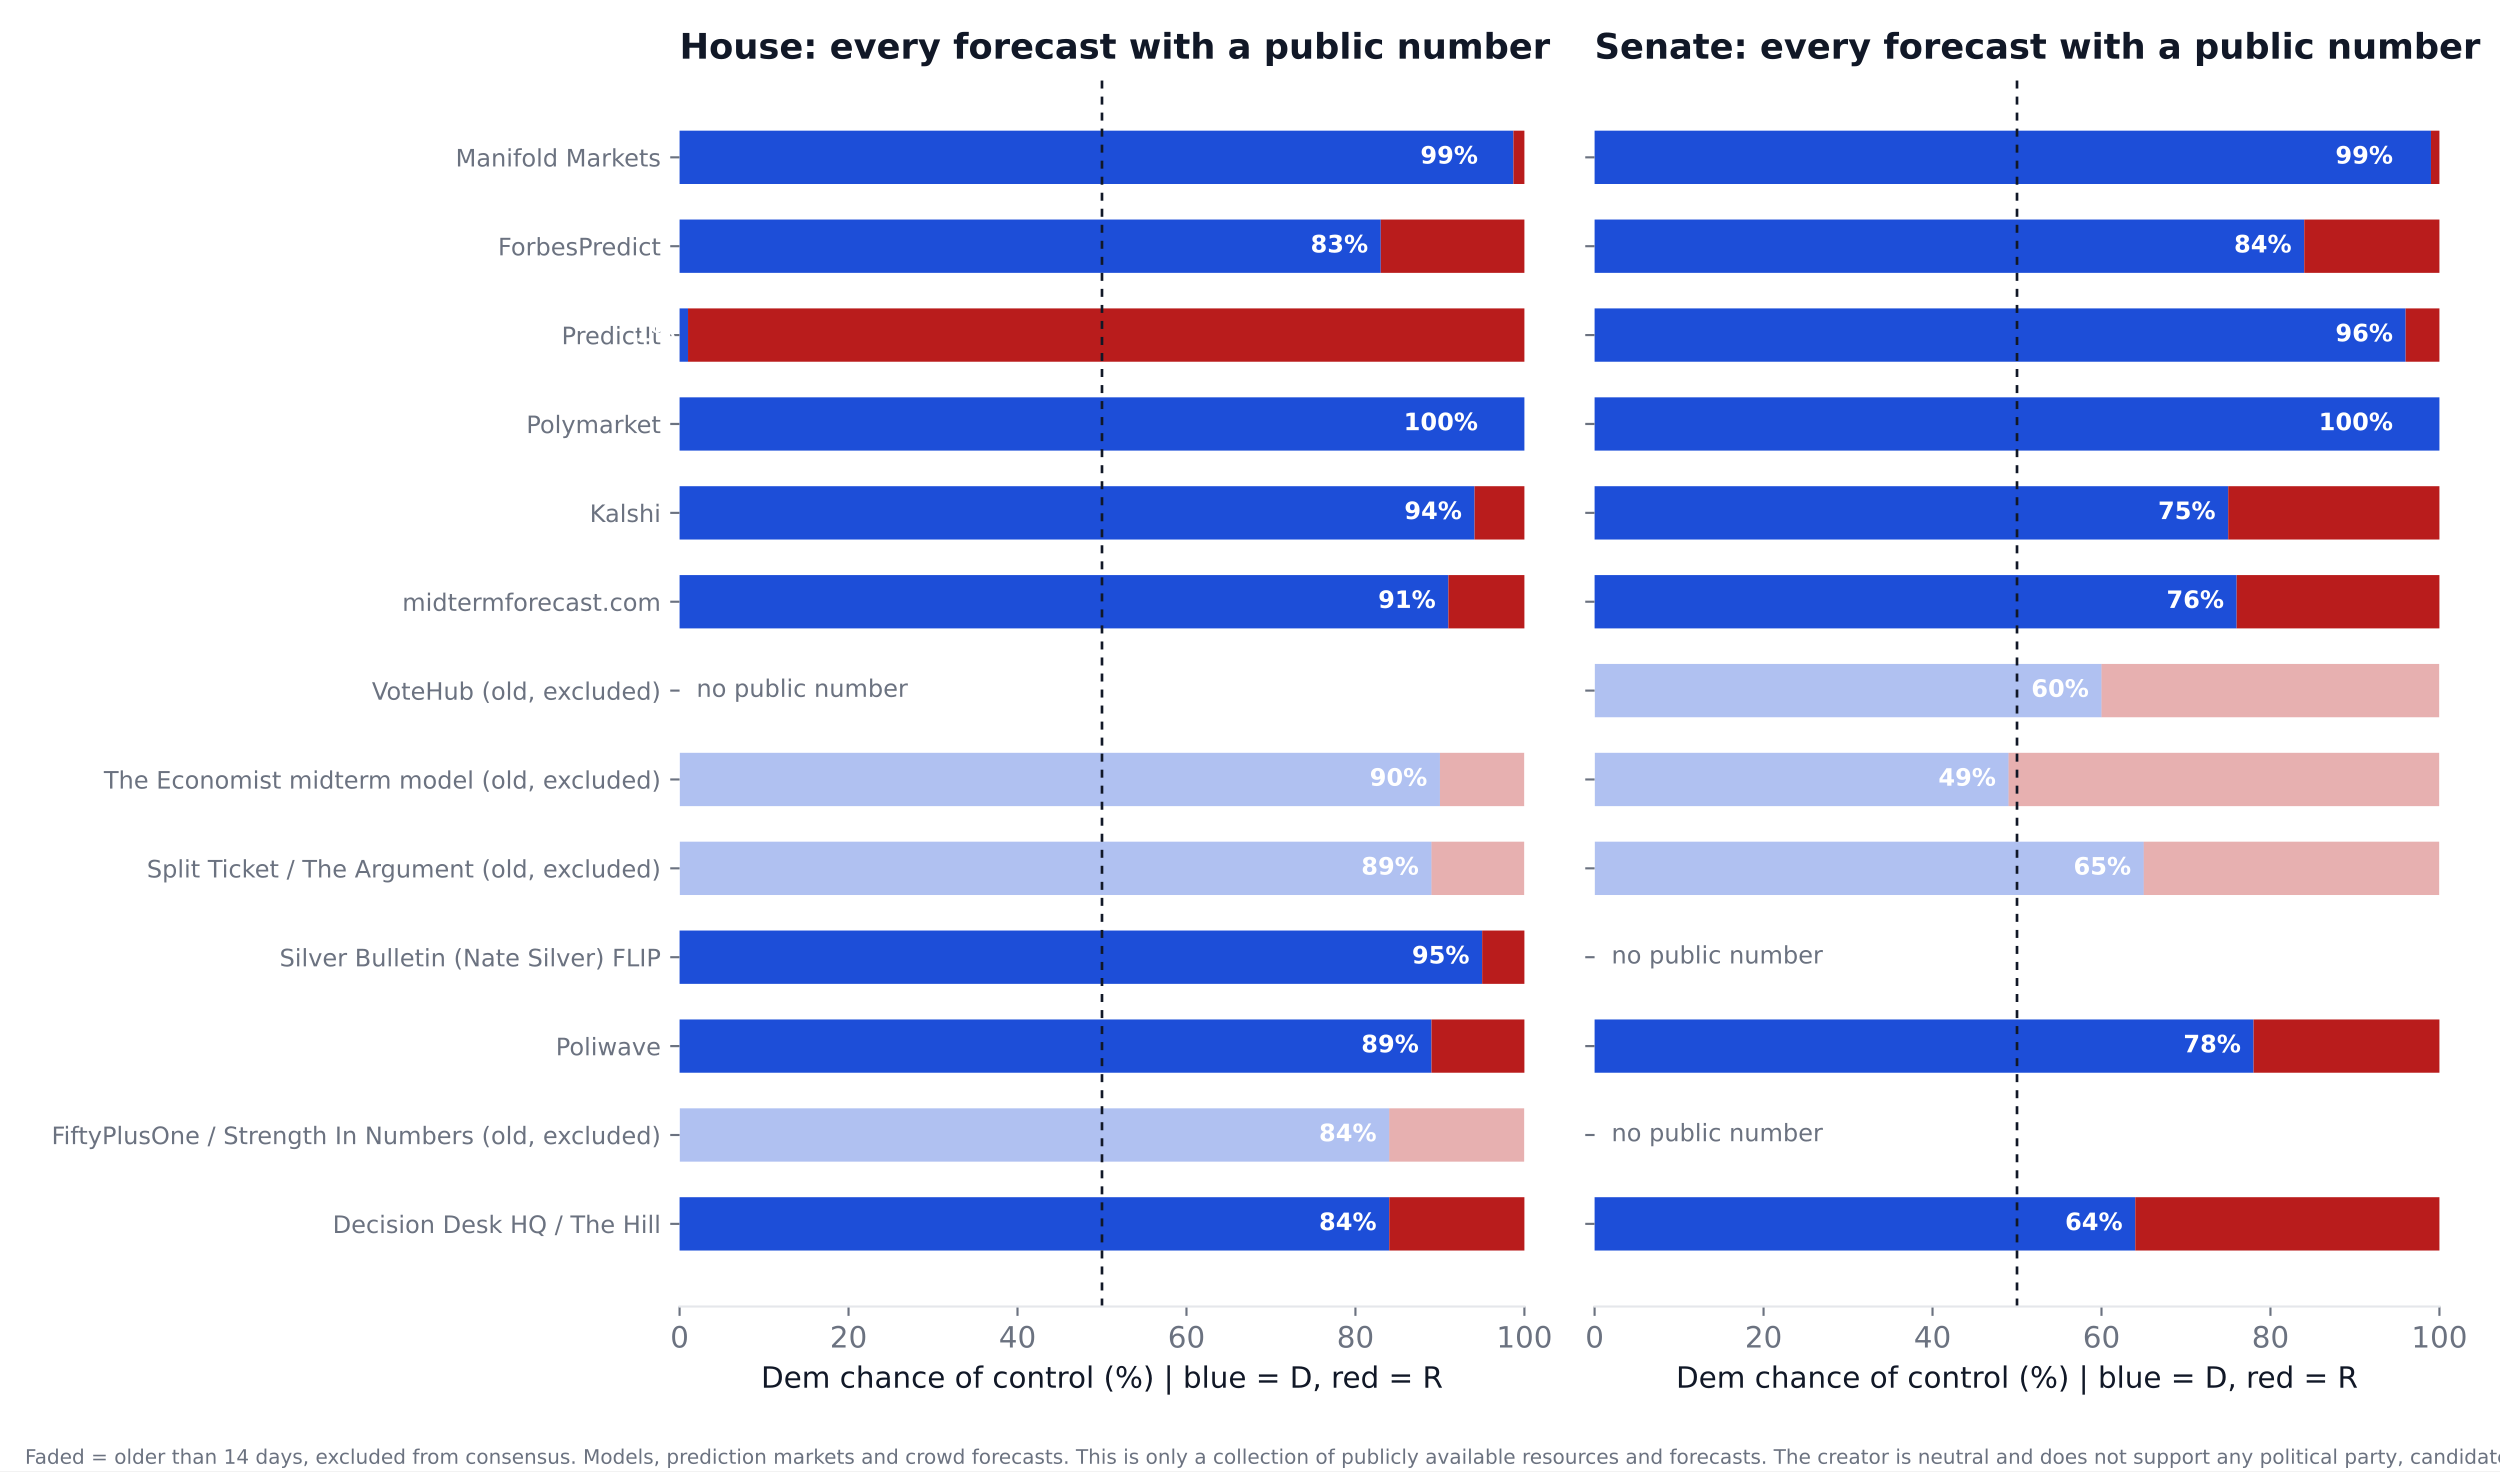
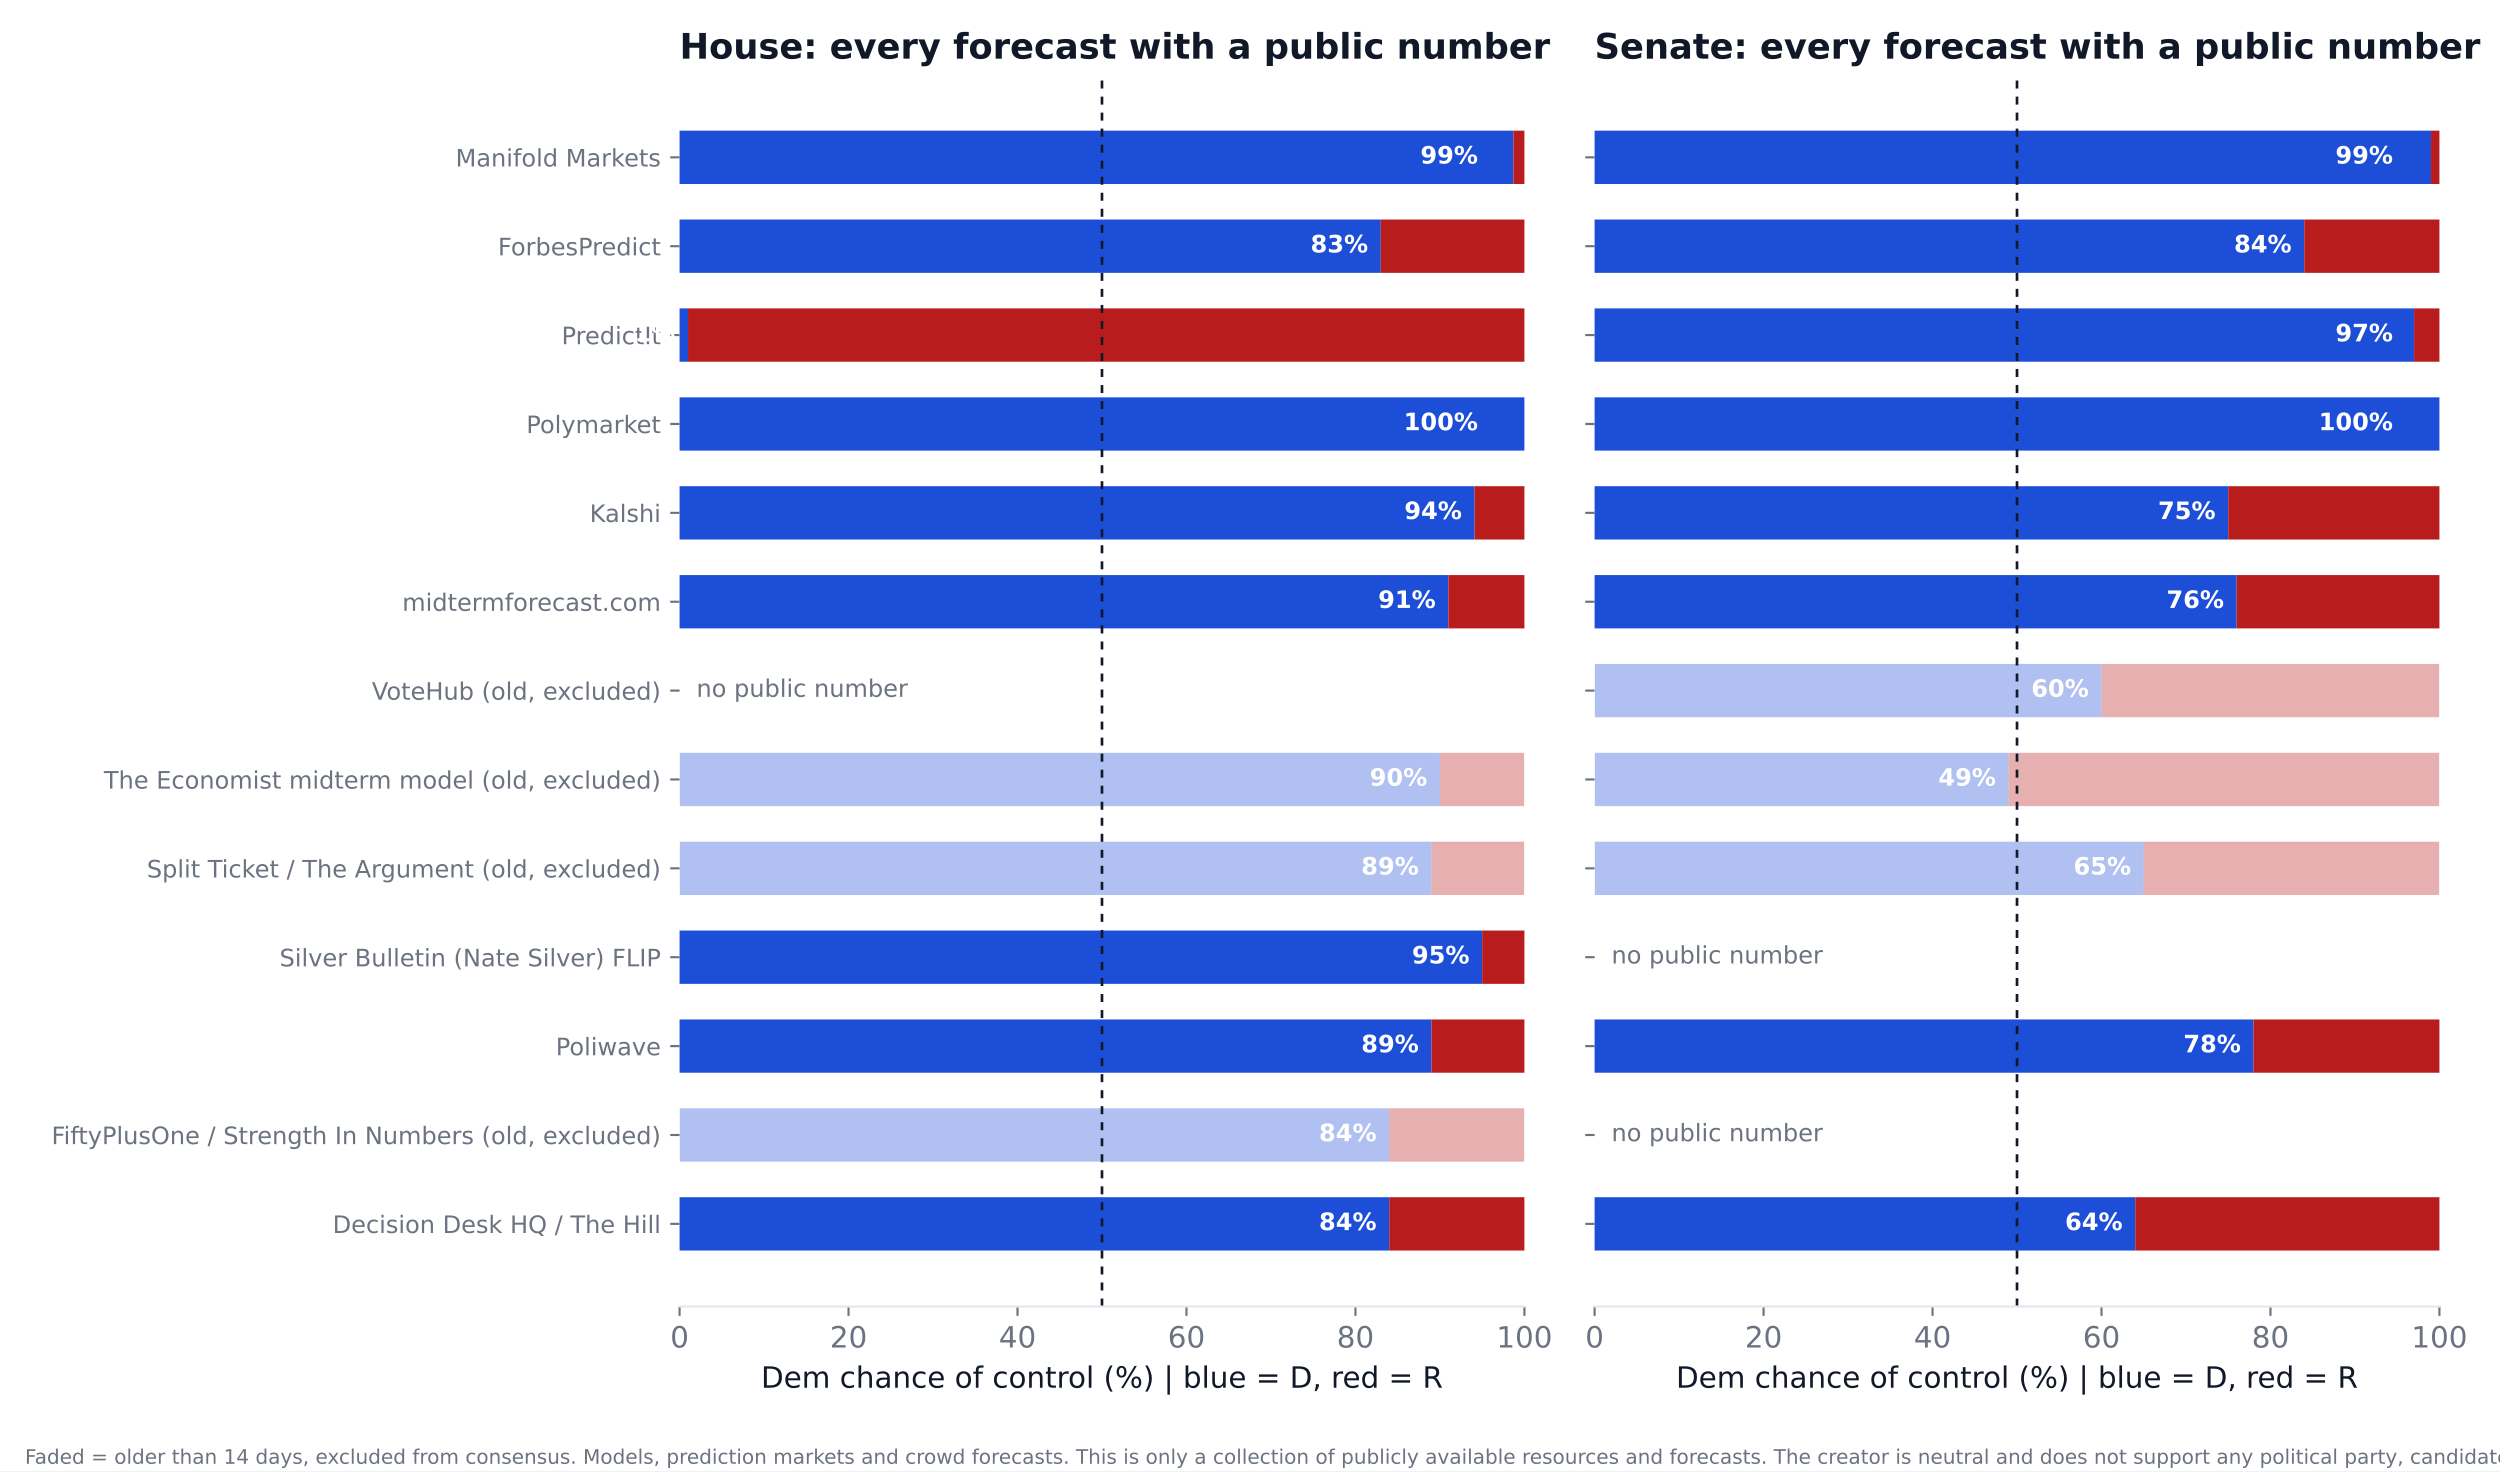
<svg xmlns="http://www.w3.org/2000/svg" xmlns:xlink="http://www.w3.org/1999/xlink" width="936pt" height="550.8pt" viewBox="0 0 936 550.8" version="1.1">
  <defs>
    <style type="text/css">*{stroke-linejoin: round; stroke-linecap: butt}</style>
  </defs>
  <g id="figure_1">
    <g id="patch_1">
      <path d="M 0 550.8  L 936 550.8  L 936 0  L 0 0  z " style="fill: #ffffff" />
    </g>
    <g id="axes_1">
      <g id="patch_2">
        <path d="M 254.433 489.159  L 570.736 489.159  L 570.736 27.96  L 254.433 27.96  z " style="fill: #ffffff" />
      </g>
      <g id="patch_3">
-         <path d="M 254.433 468.195  L 520.128 468.195  L 520.128 448.23  L 254.433 448.23  z " clip-path="url(#p816a968886)" style="fill: #1d4ed8" />
+         <path d="M 254.433 468.195  L 520.128 468.195  L 520.128 448.23  L 254.433 448.23  z " clip-path="url(#pde9b0222ae)" style="fill: #1d4ed8" />
      </g>
      <g id="patch_4">
-         <path d="M 520.128 468.195  L 570.736 468.195  L 570.736 448.23  L 520.128 448.23  z " clip-path="url(#p816a968886)" style="fill: #b91c1c" />
+         <path d="M 520.128 468.195  L 570.736 468.195  L 570.736 448.23  L 520.128 448.23  z " clip-path="url(#pde9b0222ae)" style="fill: #b91c1c" />
      </g>
      <g id="patch_5">
-         <path d="M 254.433 434.919  L 520.128 434.919  L 520.128 414.954  L 254.433 414.954  z " clip-path="url(#p816a968886)" style="fill: #1d4ed8; opacity: 0.35" />
+         <path d="M 254.433 434.919  L 520.128 434.919  L 520.128 414.954  L 254.433 414.954  z " clip-path="url(#pde9b0222ae)" style="fill: #1d4ed8; opacity: 0.35" />
      </g>
      <g id="patch_6">
-         <path d="M 520.128 434.919  L 570.736 434.919  L 570.736 414.954  L 520.128 414.954  z " clip-path="url(#p816a968886)" style="fill: #b91c1c; opacity: 0.35" />
+         <path d="M 520.128 434.919  L 570.736 434.919  L 570.736 414.954  L 520.128 414.954  z " clip-path="url(#pde9b0222ae)" style="fill: #b91c1c; opacity: 0.35" />
      </g>
      <g id="patch_7">
-         <path d="M 254.433 401.644  L 535.943 401.644  L 535.943 381.679  L 254.433 381.679  z " clip-path="url(#p816a968886)" style="fill: #1d4ed8" />
+         <path d="M 254.433 401.644  L 535.943 401.644  L 535.943 381.679  L 254.433 381.679  z " clip-path="url(#pde9b0222ae)" style="fill: #1d4ed8" />
      </g>
      <g id="patch_8">
-         <path d="M 535.943 401.644  L 570.736 401.644  L 570.736 381.679  L 535.943 381.679  z " clip-path="url(#p816a968886)" style="fill: #b91c1c" />
+         <path d="M 535.943 401.644  L 570.736 401.644  L 570.736 381.679  L 535.943 381.679  z " clip-path="url(#pde9b0222ae)" style="fill: #b91c1c" />
      </g>
      <g id="patch_9">
-         <path d="M 254.433 368.368  L 554.921 368.368  L 554.921 348.403  L 254.433 348.403  z " clip-path="url(#p816a968886)" style="fill: #1d4ed8" />
+         <path d="M 254.433 368.368  L 554.921 368.368  L 554.921 348.403  L 254.433 348.403  z " clip-path="url(#pde9b0222ae)" style="fill: #1d4ed8" />
      </g>
      <g id="patch_10">
-         <path d="M 554.921 368.368  L 570.736 368.368  L 570.736 348.403  L 554.921 348.403  z " clip-path="url(#p816a968886)" style="fill: #b91c1c" />
+         <path d="M 554.921 368.368  L 570.736 368.368  L 570.736 348.403  L 554.921 348.403  z " clip-path="url(#pde9b0222ae)" style="fill: #b91c1c" />
      </g>
      <g id="patch_11">
-         <path d="M 254.433 335.093  L 535.943 335.093  L 535.943 315.128  L 254.433 315.128  z " clip-path="url(#p816a968886)" style="fill: #1d4ed8; opacity: 0.35" />
+         <path d="M 254.433 335.093  L 535.943 335.093  L 535.943 315.128  L 254.433 315.128  z " clip-path="url(#pde9b0222ae)" style="fill: #1d4ed8; opacity: 0.35" />
      </g>
      <g id="patch_12">
-         <path d="M 535.943 335.093  L 570.736 335.093  L 570.736 315.128  L 535.943 315.128  z " clip-path="url(#p816a968886)" style="fill: #b91c1c; opacity: 0.35" />
+         <path d="M 535.943 335.093  L 570.736 335.093  L 570.736 315.128  L 535.943 315.128  z " clip-path="url(#pde9b0222ae)" style="fill: #b91c1c; opacity: 0.35" />
      </g>
      <g id="patch_13">
-         <path d="M 254.433 301.817  L 539.106 301.817  L 539.106 281.852  L 254.433 281.852  z " clip-path="url(#p816a968886)" style="fill: #1d4ed8; opacity: 0.35" />
+         <path d="M 254.433 301.817  L 539.106 301.817  L 539.106 281.852  L 254.433 281.852  z " clip-path="url(#pde9b0222ae)" style="fill: #1d4ed8; opacity: 0.35" />
      </g>
      <g id="patch_14">
-         <path d="M 539.106 301.817  L 570.736 301.817  L 570.736 281.852  L 539.106 281.852  z " clip-path="url(#p816a968886)" style="fill: #b91c1c; opacity: 0.35" />
+         <path d="M 539.106 301.817  L 570.736 301.817  L 570.736 281.852  L 539.106 281.852  z " clip-path="url(#pde9b0222ae)" style="fill: #b91c1c; opacity: 0.35" />
      </g>
      <g id="patch_15">
-         <path d="M 254.433 235.266  L 542.269 235.266  L 542.269 215.301  L 254.433 215.301  z " clip-path="url(#p816a968886)" style="fill: #1d4ed8" />
+         <path d="M 254.433 235.266  L 542.269 235.266  L 542.269 215.301  L 254.433 215.301  z " clip-path="url(#pde9b0222ae)" style="fill: #1d4ed8" />
      </g>
      <g id="patch_16">
-         <path d="M 542.269 235.266  L 570.736 235.266  L 570.736 215.301  L 542.269 215.301  z " clip-path="url(#p816a968886)" style="fill: #b91c1c" />
+         <path d="M 542.269 235.266  L 570.736 235.266  L 570.736 215.301  L 542.269 215.301  z " clip-path="url(#pde9b0222ae)" style="fill: #b91c1c" />
      </g>
      <g id="patch_17">
-         <path d="M 254.433 201.991  L 552.074 201.991  L 552.074 182.026  L 254.433 182.026  z " clip-path="url(#p816a968886)" style="fill: #1d4ed8" />
+         <path d="M 254.433 201.991  L 552.074 201.991  L 552.074 182.026  L 254.433 182.026  z " clip-path="url(#pde9b0222ae)" style="fill: #1d4ed8" />
      </g>
      <g id="patch_18">
-         <path d="M 552.074 201.991  L 570.736 201.991  L 570.736 182.026  L 552.074 182.026  z " clip-path="url(#p816a968886)" style="fill: #b91c1c" />
+         <path d="M 552.074 201.991  L 570.736 201.991  L 570.736 182.026  L 552.074 182.026  z " clip-path="url(#pde9b0222ae)" style="fill: #b91c1c" />
      </g>
      <g id="patch_19">
-         <path d="M 254.433 168.715  L 570.736 168.715  L 570.736 148.75  L 254.433 148.75  z " clip-path="url(#p816a968886)" style="fill: #1d4ed8" />
+         <path d="M 254.433 168.715  L 570.736 168.715  L 570.736 148.75  L 254.433 148.75  z " clip-path="url(#pde9b0222ae)" style="fill: #1d4ed8" />
      </g>
      <g id="patch_20">
-         <path d="M 570.736 168.715  L 570.736 168.715  L 570.736 148.75  L 570.736 148.75  z " clip-path="url(#p816a968886)" style="fill: #b91c1c" />
+         <path d="M 570.736 168.715  L 570.736 168.715  L 570.736 148.75  L 570.736 148.75  z " clip-path="url(#pde9b0222ae)" style="fill: #b91c1c" />
      </g>
      <g id="patch_21">
-         <path d="M 254.433 135.44  L 257.596 135.44  L 257.596 115.475  L 254.433 115.475  z " clip-path="url(#p816a968886)" style="fill: #1d4ed8" />
+         <path d="M 254.433 135.44  L 257.596 135.44  L 257.596 115.475  L 254.433 115.475  z " clip-path="url(#pde9b0222ae)" style="fill: #1d4ed8" />
      </g>
      <g id="patch_22">
-         <path d="M 257.596 135.44  L 570.736 135.44  L 570.736 115.475  L 257.596 115.475  z " clip-path="url(#p816a968886)" style="fill: #b91c1c" />
+         <path d="M 257.596 135.44  L 570.736 135.44  L 570.736 115.475  L 257.596 115.475  z " clip-path="url(#pde9b0222ae)" style="fill: #b91c1c" />
      </g>
      <g id="patch_23">
-         <path d="M 254.433 102.164  L 516.965 102.164  L 516.965 82.199  L 254.433 82.199  z " clip-path="url(#p816a968886)" style="fill: #1d4ed8" />
+         <path d="M 254.433 102.164  L 516.965 102.164  L 516.965 82.199  L 254.433 82.199  z " clip-path="url(#pde9b0222ae)" style="fill: #1d4ed8" />
      </g>
      <g id="patch_24">
-         <path d="M 516.965 102.164  L 570.736 102.164  L 570.736 82.199  L 516.965 82.199  z " clip-path="url(#p816a968886)" style="fill: #b91c1c" />
+         <path d="M 516.965 102.164  L 570.736 102.164  L 570.736 82.199  L 516.965 82.199  z " clip-path="url(#pde9b0222ae)" style="fill: #b91c1c" />
      </g>
      <g id="patch_25">
-         <path d="M 254.433 68.889  L 566.624 68.889  L 566.624 48.924  L 254.433 48.924  z " clip-path="url(#p816a968886)" style="fill: #1d4ed8" />
+         <path d="M 254.433 68.889  L 566.624 68.889  L 566.624 48.924  L 254.433 48.924  z " clip-path="url(#pde9b0222ae)" style="fill: #1d4ed8" />
      </g>
      <g id="patch_26">
-         <path d="M 566.624 68.889  L 570.736 68.889  L 570.736 48.924  L 566.624 48.924  z " clip-path="url(#p816a968886)" style="fill: #b91c1c" />
+         <path d="M 566.624 68.889  L 570.736 68.889  L 570.736 48.924  L 566.624 48.924  z " clip-path="url(#pde9b0222ae)" style="fill: #b91c1c" />
      </g>
      <g id="matplotlib.axis_1">
        <g id="xtick_1">
          <g id="line2d_1">
            <defs>
-               <path id="mfcf727a12d" d="M 0 0  L 0 3.5  " style="stroke: #6b7280; stroke-width: 0.8" />
+               <path id="m4b50ae27c0" d="M 0 0  L 0 3.5  " style="stroke: #6b7280; stroke-width: 0.8" />
            </defs>
            <g>
-               <use xlink:href="#mfcf727a12d" x="254.433" y="489.159" style="fill: #6b7280; stroke: #6b7280; stroke-width: 0.8" />
+               <use xlink:href="#m4b50ae27c0" x="254.433" y="489.159" style="fill: #6b7280; stroke: #6b7280; stroke-width: 0.8" />
            </g>
          </g>
          <g id="text_1">
            <text style="font-size: 11px; font-family: 'DejaVu Sans'; text-anchor: middle; fill: #6b7280" x="254.433" y="504.516" transform="rotate(-0 254.4325 504.516)">0</text>
          </g>
        </g>
        <g id="xtick_2">
          <g id="line2d_2">
            <g>
-               <use xlink:href="#mfcf727a12d" x="317.693" y="489.159" style="fill: #6b7280; stroke: #6b7280; stroke-width: 0.8" />
+               <use xlink:href="#m4b50ae27c0" x="317.693" y="489.159" style="fill: #6b7280; stroke: #6b7280; stroke-width: 0.8" />
            </g>
          </g>
          <g id="text_2">
            <text style="font-size: 11px; font-family: 'DejaVu Sans'; text-anchor: middle; fill: #6b7280" x="317.693" y="504.516" transform="rotate(-0 317.6932 504.516)">20</text>
          </g>
        </g>
        <g id="xtick_3">
          <g id="line2d_3">
            <g>
-               <use xlink:href="#mfcf727a12d" x="380.954" y="489.159" style="fill: #6b7280; stroke: #6b7280; stroke-width: 0.8" />
+               <use xlink:href="#m4b50ae27c0" x="380.954" y="489.159" style="fill: #6b7280; stroke: #6b7280; stroke-width: 0.8" />
            </g>
          </g>
          <g id="text_3">
            <text style="font-size: 11px; font-family: 'DejaVu Sans'; text-anchor: middle; fill: #6b7280" x="380.954" y="504.516" transform="rotate(-0 380.954 504.516)">40</text>
          </g>
        </g>
        <g id="xtick_4">
          <g id="line2d_4">
            <g>
-               <use xlink:href="#mfcf727a12d" x="444.215" y="489.159" style="fill: #6b7280; stroke: #6b7280; stroke-width: 0.8" />
+               <use xlink:href="#m4b50ae27c0" x="444.215" y="489.159" style="fill: #6b7280; stroke: #6b7280; stroke-width: 0.8" />
            </g>
          </g>
          <g id="text_4">
            <text style="font-size: 11px; font-family: 'DejaVu Sans'; text-anchor: middle; fill: #6b7280" x="444.215" y="504.516" transform="rotate(-0 444.2147 504.516)">60</text>
          </g>
        </g>
        <g id="xtick_5">
          <g id="line2d_5">
            <g>
-               <use xlink:href="#mfcf727a12d" x="507.476" y="489.159" style="fill: #6b7280; stroke: #6b7280; stroke-width: 0.8" />
+               <use xlink:href="#m4b50ae27c0" x="507.476" y="489.159" style="fill: #6b7280; stroke: #6b7280; stroke-width: 0.8" />
            </g>
          </g>
          <g id="text_5">
            <text style="font-size: 11px; font-family: 'DejaVu Sans'; text-anchor: middle; fill: #6b7280" x="507.476" y="504.516" transform="rotate(-0 507.4755 504.516)">80</text>
          </g>
        </g>
        <g id="xtick_6">
          <g id="line2d_6">
            <g>
-               <use xlink:href="#mfcf727a12d" x="570.736" y="489.159" style="fill: #6b7280; stroke: #6b7280; stroke-width: 0.8" />
+               <use xlink:href="#m4b50ae27c0" x="570.736" y="489.159" style="fill: #6b7280; stroke: #6b7280; stroke-width: 0.8" />
            </g>
          </g>
          <g id="text_6">
            <text style="font-size: 11px; font-family: 'DejaVu Sans'; text-anchor: middle; fill: #6b7280" x="570.736" y="504.516" transform="rotate(-0 570.7363 504.516)">100</text>
          </g>
        </g>
        <g id="text_7">
          <text style="font-size: 11px; font-family: 'DejaVu Sans'; text-anchor: middle; fill: #111827" x="412.584" y="519.565" transform="rotate(-0 412.5844 519.565)">Dem chance of control (%)  |  blue = D, red = R</text>
        </g>
      </g>
      <g id="matplotlib.axis_2">
        <g id="ytick_1">
          <g id="line2d_7">
            <defs>
-               <path id="m4253f2c80b" d="M 0 0  L -3.5 0  " style="stroke: #6b7280; stroke-width: 0.8" />
+               <path id="m669d7274f8" d="M 0 0  L -3.5 0  " style="stroke: #6b7280; stroke-width: 0.8" />
            </defs>
            <g>
-               <use xlink:href="#m4253f2c80b" x="254.433" y="458.212" style="fill: #6b7280; stroke: #6b7280; stroke-width: 0.8" />
+               <use xlink:href="#m669d7274f8" x="254.433" y="458.212" style="fill: #6b7280; stroke: #6b7280; stroke-width: 0.8" />
            </g>
          </g>
          <g id="text_8">
            <text style="font-size: 9px; font-family: 'DejaVu Sans'; text-anchor: end; fill: #6b7280" x="247.433" y="461.632" transform="rotate(-0 247.4325 461.6316)">Decision Desk HQ / The Hill</text>
          </g>
        </g>
        <g id="ytick_2">
          <g id="line2d_8">
            <g>
-               <use xlink:href="#m4253f2c80b" x="254.433" y="424.937" style="fill: #6b7280; stroke: #6b7280; stroke-width: 0.8" />
+               <use xlink:href="#m669d7274f8" x="254.433" y="424.937" style="fill: #6b7280; stroke: #6b7280; stroke-width: 0.8" />
            </g>
          </g>
          <g id="text_9">
            <text style="font-size: 9px; font-family: 'DejaVu Sans'; text-anchor: end; fill: #6b7280" x="247.433" y="428.356" transform="rotate(-0 247.4325 428.3561)">FiftyPlusOne / Strength In Numbers (old, excluded)</text>
          </g>
        </g>
        <g id="ytick_3">
          <g id="line2d_9">
            <g>
-               <use xlink:href="#m4253f2c80b" x="254.433" y="391.661" style="fill: #6b7280; stroke: #6b7280; stroke-width: 0.8" />
+               <use xlink:href="#m669d7274f8" x="254.433" y="391.661" style="fill: #6b7280; stroke: #6b7280; stroke-width: 0.8" />
            </g>
          </g>
          <g id="text_10">
            <text style="font-size: 9px; font-family: 'DejaVu Sans'; text-anchor: end; fill: #6b7280" x="247.433" y="395.081" transform="rotate(-0 247.4325 395.0806)">Poliwave</text>
          </g>
        </g>
        <g id="ytick_4">
          <g id="line2d_10">
            <g>
-               <use xlink:href="#m4253f2c80b" x="254.433" y="358.386" style="fill: #6b7280; stroke: #6b7280; stroke-width: 0.8" />
+               <use xlink:href="#m669d7274f8" x="254.433" y="358.386" style="fill: #6b7280; stroke: #6b7280; stroke-width: 0.8" />
            </g>
          </g>
          <g id="text_11">
            <text style="font-size: 9px; font-family: 'DejaVu Sans'; text-anchor: end; fill: #6b7280" x="247.433" y="361.805" transform="rotate(-0 247.4325 361.8051)">Silver Bulletin (Nate Silver) FLIP</text>
          </g>
        </g>
        <g id="ytick_5">
          <g id="line2d_11">
            <g>
-               <use xlink:href="#m4253f2c80b" x="254.433" y="325.11" style="fill: #6b7280; stroke: #6b7280; stroke-width: 0.8" />
+               <use xlink:href="#m669d7274f8" x="254.433" y="325.11" style="fill: #6b7280; stroke: #6b7280; stroke-width: 0.8" />
            </g>
          </g>
          <g id="text_12">
            <text style="font-size: 9px; font-family: 'DejaVu Sans'; text-anchor: end; fill: #6b7280" x="247.433" y="328.53" transform="rotate(-0 247.4325 328.5296)">Split Ticket / The Argument (old, excluded)</text>
          </g>
        </g>
        <g id="ytick_6">
          <g id="line2d_12">
            <g>
-               <use xlink:href="#m4253f2c80b" x="254.433" y="291.835" style="fill: #6b7280; stroke: #6b7280; stroke-width: 0.8" />
+               <use xlink:href="#m669d7274f8" x="254.433" y="291.835" style="fill: #6b7280; stroke: #6b7280; stroke-width: 0.8" />
            </g>
          </g>
          <g id="text_13">
            <text style="font-size: 9px; font-family: 'DejaVu Sans'; text-anchor: end; fill: #6b7280" x="247.433" y="295.254" transform="rotate(-0 247.4325 295.2541)">The Economist midterm model (old, excluded)</text>
          </g>
        </g>
        <g id="ytick_7">
          <g id="line2d_13">
            <g>
-               <use xlink:href="#m4253f2c80b" x="254.433" y="258.559" style="fill: #6b7280; stroke: #6b7280; stroke-width: 0.8" />
+               <use xlink:href="#m669d7274f8" x="254.433" y="258.559" style="fill: #6b7280; stroke: #6b7280; stroke-width: 0.8" />
            </g>
          </g>
          <g id="text_14">
            <text style="font-size: 9px; font-family: 'DejaVu Sans'; text-anchor: end; fill: #6b7280" x="247.433" y="261.979" transform="rotate(-0 247.4325 261.9786)">VoteHub (old, excluded)</text>
          </g>
        </g>
        <g id="ytick_8">
          <g id="line2d_14">
            <g>
-               <use xlink:href="#m4253f2c80b" x="254.433" y="225.284" style="fill: #6b7280; stroke: #6b7280; stroke-width: 0.8" />
+               <use xlink:href="#m669d7274f8" x="254.433" y="225.284" style="fill: #6b7280; stroke: #6b7280; stroke-width: 0.8" />
            </g>
          </g>
          <g id="text_15">
            <text style="font-size: 9px; font-family: 'DejaVu Sans'; text-anchor: end; fill: #6b7280" x="247.433" y="228.703" transform="rotate(-0 247.4325 228.7031)">midtermforecast.com</text>
          </g>
        </g>
        <g id="ytick_9">
          <g id="line2d_15">
            <g>
-               <use xlink:href="#m4253f2c80b" x="254.433" y="192.008" style="fill: #6b7280; stroke: #6b7280; stroke-width: 0.8" />
+               <use xlink:href="#m669d7274f8" x="254.433" y="192.008" style="fill: #6b7280; stroke: #6b7280; stroke-width: 0.8" />
            </g>
          </g>
          <g id="text_16">
            <text style="font-size: 9px; font-family: 'DejaVu Sans'; text-anchor: end; fill: #6b7280" x="247.433" y="195.428" transform="rotate(-0 247.4325 195.4276)">Kalshi</text>
          </g>
        </g>
        <g id="ytick_10">
          <g id="line2d_16">
            <g>
-               <use xlink:href="#m4253f2c80b" x="254.433" y="158.733" style="fill: #6b7280; stroke: #6b7280; stroke-width: 0.8" />
+               <use xlink:href="#m669d7274f8" x="254.433" y="158.733" style="fill: #6b7280; stroke: #6b7280; stroke-width: 0.8" />
            </g>
          </g>
          <g id="text_17">
            <text style="font-size: 9px; font-family: 'DejaVu Sans'; text-anchor: end; fill: #6b7280" x="247.433" y="162.152" transform="rotate(-0 247.4325 162.1521)">Polymarket</text>
          </g>
        </g>
        <g id="ytick_11">
          <g id="line2d_17">
            <g>
-               <use xlink:href="#m4253f2c80b" x="254.433" y="125.457" style="fill: #6b7280; stroke: #6b7280; stroke-width: 0.8" />
+               <use xlink:href="#m669d7274f8" x="254.433" y="125.457" style="fill: #6b7280; stroke: #6b7280; stroke-width: 0.8" />
            </g>
          </g>
          <g id="text_18">
            <text style="font-size: 9px; font-family: 'DejaVu Sans'; text-anchor: end; fill: #6b7280" x="247.433" y="128.877" transform="rotate(-0 247.4325 128.8765)">PredictIt</text>
          </g>
        </g>
        <g id="ytick_12">
          <g id="line2d_18">
            <g>
-               <use xlink:href="#m4253f2c80b" x="254.433" y="92.182" style="fill: #6b7280; stroke: #6b7280; stroke-width: 0.8" />
+               <use xlink:href="#m669d7274f8" x="254.433" y="92.182" style="fill: #6b7280; stroke: #6b7280; stroke-width: 0.8" />
            </g>
          </g>
          <g id="text_19">
            <text style="font-size: 9px; font-family: 'DejaVu Sans'; text-anchor: end; fill: #6b7280" x="247.433" y="95.601" transform="rotate(-0 247.4325 95.60103)">ForbesPredict</text>
          </g>
        </g>
        <g id="ytick_13">
          <g id="line2d_19">
            <g>
-               <use xlink:href="#m4253f2c80b" x="254.433" y="58.906" style="fill: #6b7280; stroke: #6b7280; stroke-width: 0.8" />
+               <use xlink:href="#m669d7274f8" x="254.433" y="58.906" style="fill: #6b7280; stroke: #6b7280; stroke-width: 0.8" />
            </g>
          </g>
          <g id="text_20">
            <text style="font-size: 9px; font-family: 'DejaVu Sans'; text-anchor: end; fill: #6b7280" x="247.433" y="62.326" transform="rotate(-0 247.4325 62.32552)">Manifold Markets</text>
          </g>
        </g>
      </g>
      <g id="line2d_20">
-         <path d="M 412.584 489.159  L 412.584 27.96  " clip-path="url(#p816a968886)" style="fill: none; stroke-dasharray: 3,3; stroke-dashoffset: 0; stroke: #111827" />
+         <path d="M 412.584 489.159  L 412.584 27.96  " clip-path="url(#pde9b0222ae)" style="fill: none; stroke-dasharray: 3,3; stroke-dashoffset: 0; stroke: #111827" />
      </g>
      <g id="patch_27">
        <path d="M 254.433 489.159  L 570.736 489.159  " style="fill: none; stroke: #e5e7eb; stroke-width: 0.8; stroke-linejoin: miter; stroke-linecap: square" />
      </g>
      <g id="text_21">
        <text style="font-weight: 700; font-size: 9px; font-family: 'DejaVu Sans'; text-anchor: end; fill: #ffffff" x="515.383" y="460.55" transform="rotate(-0 515.3831 460.5502)">84%</text>
      </g>
      <g id="text_22">
        <text style="font-weight: 700; font-size: 9px; font-family: 'DejaVu Sans'; text-anchor: end; fill: #ffffff" x="515.383" y="427.275" transform="rotate(-0 515.3831 427.2747)">84%</text>
      </g>
      <g id="text_23">
        <text style="font-weight: 700; font-size: 9px; font-family: 'DejaVu Sans'; text-anchor: end; fill: #ffffff" x="531.198" y="393.999" transform="rotate(-0 531.1983 393.9992)">89%</text>
      </g>
      <g id="text_24">
        <text style="font-weight: 700; font-size: 9px; font-family: 'DejaVu Sans'; text-anchor: end; fill: #ffffff" x="550.177" y="360.724" transform="rotate(-0 550.1765 360.7237)">95%</text>
      </g>
      <g id="text_25">
        <text style="font-weight: 700; font-size: 9px; font-family: 'DejaVu Sans'; text-anchor: end; fill: #ffffff" x="531.198" y="327.448" transform="rotate(-0 531.1983 327.4482)">89%</text>
      </g>
      <g id="text_26">
        <text style="font-weight: 700; font-size: 9px; font-family: 'DejaVu Sans'; text-anchor: end; fill: #ffffff" x="534.361" y="294.173" transform="rotate(-0 534.3613 294.1727)">90%</text>
      </g>
      <g id="text_27">
        <text style="font-size: 9px; font-family: 'DejaVu Sans'; text-anchor: start; fill: #6b7280" x="260.759" y="260.898" transform="rotate(-0 260.7586 260.8975)">no public number</text>
      </g>
      <g id="text_28">
        <text style="font-weight: 700; font-size: 9px; font-family: 'DejaVu Sans'; text-anchor: end; fill: #ffffff" x="537.524" y="227.622" transform="rotate(-0 537.5244 227.6217)">91%</text>
      </g>
      <g id="text_29">
        <text style="font-weight: 700; font-size: 9px; font-family: 'DejaVu Sans'; text-anchor: end; fill: #ffffff" x="547.33" y="194.346" transform="rotate(-0 547.3298 194.3462)">94%</text>
      </g>
      <g id="text_30">
        <text style="font-weight: 700; font-size: 9px; font-family: 'DejaVu Sans'; text-anchor: end; fill: #ffffff" x="553.34" y="161.071" transform="rotate(-0 553.3395 161.0706)">100%</text>
      </g>
      <g id="text_31">
        <text style="font-weight: 700; font-size: 9px; font-family: 'DejaVu Sans'; text-anchor: end; fill: #ffffff" x="252.851" y="127.795" transform="rotate(-0 252.851 127.7951)">1%</text>
      </g>
      <g id="text_32">
        <text style="font-weight: 700; font-size: 9px; font-family: 'DejaVu Sans'; text-anchor: end; fill: #ffffff" x="512.22" y="94.52" transform="rotate(-0 512.2201 94.51963)">83%</text>
      </g>
      <g id="text_33">
        <text style="font-weight: 700; font-size: 9px; font-family: 'DejaVu Sans'; text-anchor: end; fill: #ffffff" x="553.34" y="61.244" transform="rotate(-0 553.3395 61.24412)">99%</text>
      </g>
      <g id="text_34">
        <text style="font-weight: 700; font-size: 13.2px; font-family: 'DejaVu Sans'; text-anchor: start; fill: #111827" x="254.433" y="21.96" transform="rotate(-0 254.4325 21.96)">House: every forecast with a public number</text>
      </g>
    </g>
    <g id="axes_2">
      <g id="patch_28">
        <path d="M 597.016 489.159  L 913.32 489.159  L 913.32 27.96  L 597.016 27.96  z " style="fill: #ffffff" />
      </g>
      <g id="patch_29">
-         <path d="M 597.016 468.195  L 799.451 468.195  L 799.451 448.23  L 597.016 448.23  z " clip-path="url(#p3aad932d70)" style="fill: #1d4ed8" />
+         <path d="M 597.016 468.195  L 799.451 468.195  L 799.451 448.23  L 597.016 448.23  z " clip-path="url(#p48b300e0ee)" style="fill: #1d4ed8" />
      </g>
      <g id="patch_30">
-         <path d="M 799.451 468.195  L 913.32 468.195  L 913.32 448.23  L 799.451 448.23  z " clip-path="url(#p3aad932d70)" style="fill: #b91c1c" />
+         <path d="M 799.451 468.195  L 913.32 468.195  L 913.32 448.23  L 799.451 448.23  z " clip-path="url(#p48b300e0ee)" style="fill: #b91c1c" />
      </g>
      <g id="patch_31">
-         <path d="M 597.016 401.644  L 843.733 401.644  L 843.733 381.679  L 597.016 381.679  z " clip-path="url(#p3aad932d70)" style="fill: #1d4ed8" />
+         <path d="M 597.016 401.644  L 843.733 401.644  L 843.733 381.679  L 597.016 381.679  z " clip-path="url(#p48b300e0ee)" style="fill: #1d4ed8" />
      </g>
      <g id="patch_32">
-         <path d="M 843.733 401.644  L 913.32 401.644  L 913.32 381.679  L 843.733 381.679  z " clip-path="url(#p3aad932d70)" style="fill: #b91c1c" />
+         <path d="M 843.733 401.644  L 913.32 401.644  L 913.32 381.679  L 843.733 381.679  z " clip-path="url(#p48b300e0ee)" style="fill: #b91c1c" />
      </g>
      <g id="patch_33">
-         <path d="M 597.016 335.093  L 802.614 335.093  L 802.614 315.128  L 597.016 315.128  z " clip-path="url(#p3aad932d70)" style="fill: #1d4ed8; opacity: 0.35" />
+         <path d="M 597.016 335.093  L 802.614 335.093  L 802.614 315.128  L 597.016 315.128  z " clip-path="url(#p48b300e0ee)" style="fill: #1d4ed8; opacity: 0.35" />
      </g>
      <g id="patch_34">
-         <path d="M 802.614 335.093  L 913.32 335.093  L 913.32 315.128  L 802.614 315.128  z " clip-path="url(#p3aad932d70)" style="fill: #b91c1c; opacity: 0.35" />
+         <path d="M 802.614 335.093  L 913.32 335.093  L 913.32 315.128  L 802.614 315.128  z " clip-path="url(#p48b300e0ee)" style="fill: #b91c1c; opacity: 0.35" />
      </g>
      <g id="patch_35">
-         <path d="M 597.016 301.817  L 752.005 301.817  L 752.005 281.852  L 597.016 281.852  z " clip-path="url(#p3aad932d70)" style="fill: #1d4ed8; opacity: 0.35" />
+         <path d="M 597.016 301.817  L 752.005 301.817  L 752.005 281.852  L 597.016 281.852  z " clip-path="url(#p48b300e0ee)" style="fill: #1d4ed8; opacity: 0.35" />
      </g>
      <g id="patch_36">
-         <path d="M 752.005 301.817  L 913.32 301.817  L 913.32 281.852  L 752.005 281.852  z " clip-path="url(#p3aad932d70)" style="fill: #b91c1c; opacity: 0.35" />
+         <path d="M 752.005 301.817  L 913.32 301.817  L 913.32 281.852  L 752.005 281.852  z " clip-path="url(#p48b300e0ee)" style="fill: #b91c1c; opacity: 0.35" />
      </g>
      <g id="patch_37">
-         <path d="M 597.016 268.542  L 786.798 268.542  L 786.798 248.577  L 597.016 248.577  z " clip-path="url(#p3aad932d70)" style="fill: #1d4ed8; opacity: 0.35" />
+         <path d="M 597.016 268.542  L 786.798 268.542  L 786.798 248.577  L 597.016 248.577  z " clip-path="url(#p48b300e0ee)" style="fill: #1d4ed8; opacity: 0.35" />
      </g>
      <g id="patch_38">
-         <path d="M 786.798 268.542  L 913.32 268.542  L 913.32 248.577  L 786.798 248.577  z " clip-path="url(#p3aad932d70)" style="fill: #b91c1c; opacity: 0.35" />
+         <path d="M 786.798 268.542  L 913.32 268.542  L 913.32 248.577  L 786.798 248.577  z " clip-path="url(#p48b300e0ee)" style="fill: #b91c1c; opacity: 0.35" />
      </g>
      <g id="patch_39">
-         <path d="M 597.016 235.266  L 837.407 235.266  L 837.407 215.301  L 597.016 215.301  z " clip-path="url(#p3aad932d70)" style="fill: #1d4ed8" />
+         <path d="M 597.016 235.266  L 837.407 235.266  L 837.407 215.301  L 597.016 215.301  z " clip-path="url(#p48b300e0ee)" style="fill: #1d4ed8" />
      </g>
      <g id="patch_40">
-         <path d="M 837.407 235.266  L 913.32 235.266  L 913.32 215.301  L 837.407 215.301  z " clip-path="url(#p3aad932d70)" style="fill: #b91c1c" />
+         <path d="M 837.407 235.266  L 913.32 235.266  L 913.32 215.301  L 837.407 215.301  z " clip-path="url(#p48b300e0ee)" style="fill: #b91c1c" />
      </g>
      <g id="patch_41">
-         <path d="M 597.016 201.991  L 834.244 201.991  L 834.244 182.026  L 597.016 182.026  z " clip-path="url(#p3aad932d70)" style="fill: #1d4ed8" />
+         <path d="M 597.016 201.991  L 834.244 201.991  L 834.244 182.026  L 597.016 182.026  z " clip-path="url(#p48b300e0ee)" style="fill: #1d4ed8" />
      </g>
      <g id="patch_42">
-         <path d="M 834.244 201.991  L 913.32 201.991  L 913.32 182.026  L 834.244 182.026  z " clip-path="url(#p3aad932d70)" style="fill: #b91c1c" />
+         <path d="M 834.244 201.991  L 913.32 201.991  L 913.32 182.026  L 834.244 182.026  z " clip-path="url(#p48b300e0ee)" style="fill: #b91c1c" />
      </g>
      <g id="patch_43">
-         <path d="M 597.016 168.715  L 913.32 168.715  L 913.32 148.75  L 597.016 148.75  z " clip-path="url(#p3aad932d70)" style="fill: #1d4ed8" />
+         <path d="M 597.016 168.715  L 913.32 168.715  L 913.32 148.75  L 597.016 148.75  z " clip-path="url(#p48b300e0ee)" style="fill: #1d4ed8" />
      </g>
      <g id="patch_44">
-         <path d="M 913.32 168.715  L 913.32 168.715  L 913.32 148.75  L 913.32 148.75  z " clip-path="url(#p3aad932d70)" style="fill: #b91c1c" />
+         <path d="M 913.32 168.715  L 913.32 168.715  L 913.32 148.75  L 913.32 148.75  z " clip-path="url(#p48b300e0ee)" style="fill: #b91c1c" />
      </g>
      <g id="patch_45">
-         <path d="M 597.016 135.44  L 900.668 135.44  L 900.668 115.475  L 597.016 115.475  z " clip-path="url(#p3aad932d70)" style="fill: #1d4ed8" />
+         <path d="M 597.016 135.44  L 903.831 135.44  L 903.831 115.475  L 597.016 115.475  z " clip-path="url(#p48b300e0ee)" style="fill: #1d4ed8" />
      </g>
      <g id="patch_46">
-         <path d="M 900.668 135.44  L 913.32 135.44  L 913.32 115.475  L 900.668 115.475  z " clip-path="url(#p3aad932d70)" style="fill: #b91c1c" />
+         <path d="M 903.831 135.44  L 913.32 135.44  L 913.32 115.475  L 903.831 115.475  z " clip-path="url(#p48b300e0ee)" style="fill: #b91c1c" />
      </g>
      <g id="patch_47">
-         <path d="M 597.016 102.164  L 862.711 102.164  L 862.711 82.199  L 597.016 82.199  z " clip-path="url(#p3aad932d70)" style="fill: #1d4ed8" />
+         <path d="M 597.016 102.164  L 862.711 102.164  L 862.711 82.199  L 597.016 82.199  z " clip-path="url(#p48b300e0ee)" style="fill: #1d4ed8" />
      </g>
      <g id="patch_48">
-         <path d="M 862.711 102.164  L 913.32 102.164  L 913.32 82.199  L 862.711 82.199  z " clip-path="url(#p3aad932d70)" style="fill: #b91c1c" />
+         <path d="M 862.711 102.164  L 913.32 102.164  L 913.32 82.199  L 862.711 82.199  z " clip-path="url(#p48b300e0ee)" style="fill: #b91c1c" />
      </g>
      <g id="patch_49">
-         <path d="M 597.016 68.889  L 910.157 68.889  L 910.157 48.924  L 597.016 48.924  z " clip-path="url(#p3aad932d70)" style="fill: #1d4ed8" />
+         <path d="M 597.016 68.889  L 910.157 68.889  L 910.157 48.924  L 597.016 48.924  z " clip-path="url(#p48b300e0ee)" style="fill: #1d4ed8" />
      </g>
      <g id="patch_50">
-         <path d="M 910.157 68.889  L 913.32 68.889  L 913.32 48.924  L 910.157 48.924  z " clip-path="url(#p3aad932d70)" style="fill: #b91c1c" />
+         <path d="M 910.157 68.889  L 913.32 68.889  L 913.32 48.924  L 910.157 48.924  z " clip-path="url(#p48b300e0ee)" style="fill: #b91c1c" />
      </g>
      <g id="matplotlib.axis_3">
        <g id="xtick_7">
          <g id="line2d_21">
            <g>
-               <use xlink:href="#mfcf727a12d" x="597.016" y="489.159" style="fill: #6b7280; stroke: #6b7280; stroke-width: 0.8" />
+               <use xlink:href="#m4b50ae27c0" x="597.016" y="489.159" style="fill: #6b7280; stroke: #6b7280; stroke-width: 0.8" />
            </g>
          </g>
          <g id="text_35">
            <text style="font-size: 11px; font-family: 'DejaVu Sans'; text-anchor: middle; fill: #6b7280" x="597.016" y="504.516" transform="rotate(-0 597.0163 504.516)">0</text>
          </g>
        </g>
        <g id="xtick_8">
          <g id="line2d_22">
            <g>
-               <use xlink:href="#mfcf727a12d" x="660.277" y="489.159" style="fill: #6b7280; stroke: #6b7280; stroke-width: 0.8" />
+               <use xlink:href="#m4b50ae27c0" x="660.277" y="489.159" style="fill: #6b7280; stroke: #6b7280; stroke-width: 0.8" />
            </g>
          </g>
          <g id="text_36">
            <text style="font-size: 11px; font-family: 'DejaVu Sans'; text-anchor: middle; fill: #6b7280" x="660.277" y="504.516" transform="rotate(-0 660.277 504.516)">20</text>
          </g>
        </g>
        <g id="xtick_9">
          <g id="line2d_23">
            <g>
-               <use xlink:href="#mfcf727a12d" x="723.538" y="489.159" style="fill: #6b7280; stroke: #6b7280; stroke-width: 0.8" />
+               <use xlink:href="#m4b50ae27c0" x="723.538" y="489.159" style="fill: #6b7280; stroke: #6b7280; stroke-width: 0.8" />
            </g>
          </g>
          <g id="text_37">
            <text style="font-size: 11px; font-family: 'DejaVu Sans'; text-anchor: middle; fill: #6b7280" x="723.538" y="504.516" transform="rotate(-0 723.5377 504.516)">40</text>
          </g>
        </g>
        <g id="xtick_10">
          <g id="line2d_24">
            <g>
-               <use xlink:href="#mfcf727a12d" x="786.798" y="489.159" style="fill: #6b7280; stroke: #6b7280; stroke-width: 0.8" />
+               <use xlink:href="#m4b50ae27c0" x="786.798" y="489.159" style="fill: #6b7280; stroke: #6b7280; stroke-width: 0.8" />
            </g>
          </g>
          <g id="text_38">
            <text style="font-size: 11px; font-family: 'DejaVu Sans'; text-anchor: middle; fill: #6b7280" x="786.798" y="504.516" transform="rotate(-0 786.7985 504.516)">60</text>
          </g>
        </g>
        <g id="xtick_11">
          <g id="line2d_25">
            <g>
-               <use xlink:href="#mfcf727a12d" x="850.059" y="489.159" style="fill: #6b7280; stroke: #6b7280; stroke-width: 0.8" />
+               <use xlink:href="#m4b50ae27c0" x="850.059" y="489.159" style="fill: #6b7280; stroke: #6b7280; stroke-width: 0.8" />
            </g>
          </g>
          <g id="text_39">
            <text style="font-size: 11px; font-family: 'DejaVu Sans'; text-anchor: middle; fill: #6b7280" x="850.059" y="504.516" transform="rotate(-0 850.0593 504.516)">80</text>
          </g>
        </g>
        <g id="xtick_12">
          <g id="line2d_26">
            <g>
-               <use xlink:href="#mfcf727a12d" x="913.32" y="489.159" style="fill: #6b7280; stroke: #6b7280; stroke-width: 0.8" />
+               <use xlink:href="#m4b50ae27c0" x="913.32" y="489.159" style="fill: #6b7280; stroke: #6b7280; stroke-width: 0.8" />
            </g>
          </g>
          <g id="text_40">
            <text style="font-size: 11px; font-family: 'DejaVu Sans'; text-anchor: middle; fill: #6b7280" x="913.32" y="504.516" transform="rotate(-0 913.32 504.516)">100</text>
          </g>
        </g>
        <g id="text_41">
          <text style="font-size: 11px; font-family: 'DejaVu Sans'; text-anchor: middle; fill: #111827" x="755.168" y="519.565" transform="rotate(-0 755.1681 519.565)">Dem chance of control (%)  |  blue = D, red = R</text>
        </g>
      </g>
      <g id="matplotlib.axis_4">
        <g id="ytick_14">
          <g id="line2d_27">
            <g>
-               <use xlink:href="#m4253f2c80b" x="597.016" y="458.212" style="fill: #6b7280; stroke: #6b7280; stroke-width: 0.8" />
+               <use xlink:href="#m669d7274f8" x="597.016" y="458.212" style="fill: #6b7280; stroke: #6b7280; stroke-width: 0.8" />
            </g>
          </g>
        </g>
        <g id="ytick_15">
          <g id="line2d_28">
            <g>
-               <use xlink:href="#m4253f2c80b" x="597.016" y="424.937" style="fill: #6b7280; stroke: #6b7280; stroke-width: 0.8" />
+               <use xlink:href="#m669d7274f8" x="597.016" y="424.937" style="fill: #6b7280; stroke: #6b7280; stroke-width: 0.8" />
            </g>
          </g>
        </g>
        <g id="ytick_16">
          <g id="line2d_29">
            <g>
-               <use xlink:href="#m4253f2c80b" x="597.016" y="391.661" style="fill: #6b7280; stroke: #6b7280; stroke-width: 0.8" />
+               <use xlink:href="#m669d7274f8" x="597.016" y="391.661" style="fill: #6b7280; stroke: #6b7280; stroke-width: 0.8" />
            </g>
          </g>
        </g>
        <g id="ytick_17">
          <g id="line2d_30">
            <g>
-               <use xlink:href="#m4253f2c80b" x="597.016" y="358.386" style="fill: #6b7280; stroke: #6b7280; stroke-width: 0.8" />
+               <use xlink:href="#m669d7274f8" x="597.016" y="358.386" style="fill: #6b7280; stroke: #6b7280; stroke-width: 0.8" />
            </g>
          </g>
        </g>
        <g id="ytick_18">
          <g id="line2d_31">
            <g>
-               <use xlink:href="#m4253f2c80b" x="597.016" y="325.11" style="fill: #6b7280; stroke: #6b7280; stroke-width: 0.8" />
+               <use xlink:href="#m669d7274f8" x="597.016" y="325.11" style="fill: #6b7280; stroke: #6b7280; stroke-width: 0.8" />
            </g>
          </g>
        </g>
        <g id="ytick_19">
          <g id="line2d_32">
            <g>
-               <use xlink:href="#m4253f2c80b" x="597.016" y="291.835" style="fill: #6b7280; stroke: #6b7280; stroke-width: 0.8" />
+               <use xlink:href="#m669d7274f8" x="597.016" y="291.835" style="fill: #6b7280; stroke: #6b7280; stroke-width: 0.8" />
            </g>
          </g>
        </g>
        <g id="ytick_20">
          <g id="line2d_33">
            <g>
-               <use xlink:href="#m4253f2c80b" x="597.016" y="258.559" style="fill: #6b7280; stroke: #6b7280; stroke-width: 0.8" />
+               <use xlink:href="#m669d7274f8" x="597.016" y="258.559" style="fill: #6b7280; stroke: #6b7280; stroke-width: 0.8" />
            </g>
          </g>
        </g>
        <g id="ytick_21">
          <g id="line2d_34">
            <g>
-               <use xlink:href="#m4253f2c80b" x="597.016" y="225.284" style="fill: #6b7280; stroke: #6b7280; stroke-width: 0.8" />
+               <use xlink:href="#m669d7274f8" x="597.016" y="225.284" style="fill: #6b7280; stroke: #6b7280; stroke-width: 0.8" />
            </g>
          </g>
        </g>
        <g id="ytick_22">
          <g id="line2d_35">
            <g>
-               <use xlink:href="#m4253f2c80b" x="597.016" y="192.008" style="fill: #6b7280; stroke: #6b7280; stroke-width: 0.8" />
+               <use xlink:href="#m669d7274f8" x="597.016" y="192.008" style="fill: #6b7280; stroke: #6b7280; stroke-width: 0.8" />
            </g>
          </g>
        </g>
        <g id="ytick_23">
          <g id="line2d_36">
            <g>
-               <use xlink:href="#m4253f2c80b" x="597.016" y="158.733" style="fill: #6b7280; stroke: #6b7280; stroke-width: 0.8" />
+               <use xlink:href="#m669d7274f8" x="597.016" y="158.733" style="fill: #6b7280; stroke: #6b7280; stroke-width: 0.8" />
            </g>
          </g>
        </g>
        <g id="ytick_24">
          <g id="line2d_37">
            <g>
-               <use xlink:href="#m4253f2c80b" x="597.016" y="125.457" style="fill: #6b7280; stroke: #6b7280; stroke-width: 0.8" />
+               <use xlink:href="#m669d7274f8" x="597.016" y="125.457" style="fill: #6b7280; stroke: #6b7280; stroke-width: 0.8" />
            </g>
          </g>
        </g>
        <g id="ytick_25">
          <g id="line2d_38">
            <g>
-               <use xlink:href="#m4253f2c80b" x="597.016" y="92.182" style="fill: #6b7280; stroke: #6b7280; stroke-width: 0.8" />
+               <use xlink:href="#m669d7274f8" x="597.016" y="92.182" style="fill: #6b7280; stroke: #6b7280; stroke-width: 0.8" />
            </g>
          </g>
        </g>
        <g id="ytick_26">
          <g id="line2d_39">
            <g>
-               <use xlink:href="#m4253f2c80b" x="597.016" y="58.906" style="fill: #6b7280; stroke: #6b7280; stroke-width: 0.8" />
+               <use xlink:href="#m669d7274f8" x="597.016" y="58.906" style="fill: #6b7280; stroke: #6b7280; stroke-width: 0.8" />
            </g>
          </g>
        </g>
      </g>
      <g id="line2d_40">
-         <path d="M 755.168 489.159  L 755.168 27.96  " clip-path="url(#p3aad932d70)" style="fill: none; stroke-dasharray: 3,3; stroke-dashoffset: 0; stroke: #111827" />
+         <path d="M 755.168 489.159  L 755.168 27.96  " clip-path="url(#p48b300e0ee)" style="fill: none; stroke-dasharray: 3,3; stroke-dashoffset: 0; stroke: #111827" />
      </g>
      <g id="patch_51">
        <path d="M 597.016 489.159  L 913.32 489.159  " style="fill: none; stroke: #e5e7eb; stroke-width: 0.8; stroke-linejoin: miter; stroke-linecap: square" />
      </g>
      <g id="text_42">
        <text style="font-weight: 700; font-size: 9px; font-family: 'DejaVu Sans'; text-anchor: end; fill: #ffffff" x="794.706" y="460.55" transform="rotate(-0 794.7061 460.5502)">64%</text>
      </g>
      <g id="text_43">
        <text style="font-size: 9px; font-family: 'DejaVu Sans'; text-anchor: start; fill: #6b7280" x="603.342" y="427.275" transform="rotate(-0 603.3423 427.2751)">no public number</text>
      </g>
      <g id="text_44">
        <text style="font-weight: 700; font-size: 9px; font-family: 'DejaVu Sans'; text-anchor: end; fill: #ffffff" x="838.989" y="393.999" transform="rotate(-0 838.9886 393.9992)">78%</text>
      </g>
      <g id="text_45">
        <text style="font-size: 9px; font-family: 'DejaVu Sans'; text-anchor: start; fill: #6b7280" x="603.342" y="360.724" transform="rotate(-0 603.3423 360.7241)">no public number</text>
      </g>
      <g id="text_46">
        <text style="font-weight: 700; font-size: 9px; font-family: 'DejaVu Sans'; text-anchor: end; fill: #ffffff" x="797.869" y="327.448" transform="rotate(-0 797.8691 327.4482)">65%</text>
      </g>
      <g id="text_47">
        <text style="font-weight: 700; font-size: 9px; font-family: 'DejaVu Sans'; text-anchor: end; fill: #ffffff" x="747.261" y="294.173" transform="rotate(-0 747.2605 294.1727)">49%</text>
      </g>
      <g id="text_48">
        <text style="font-weight: 700; font-size: 9px; font-family: 'DejaVu Sans'; text-anchor: end; fill: #ffffff" x="782.054" y="260.897" transform="rotate(-0 782.0539 260.8972)">60%</text>
      </g>
      <g id="text_49">
        <text style="font-weight: 700; font-size: 9px; font-family: 'DejaVu Sans'; text-anchor: end; fill: #ffffff" x="832.663" y="227.622" transform="rotate(-0 832.6625 227.6217)">76%</text>
      </g>
      <g id="text_50">
        <text style="font-weight: 700; font-size: 9px; font-family: 'DejaVu Sans'; text-anchor: end; fill: #ffffff" x="829.5" y="194.346" transform="rotate(-0 829.4995 194.3462)">75%</text>
      </g>
      <g id="text_51">
        <text style="font-weight: 700; font-size: 9px; font-family: 'DejaVu Sans'; text-anchor: end; fill: #ffffff" x="895.923" y="161.071" transform="rotate(-0 895.9233 161.0706)">100%</text>
      </g>
      <g id="text_52">
-         <text style="font-weight: 700; font-size: 9px; font-family: 'DejaVu Sans'; text-anchor: end; fill: #ffffff" x="895.923" y="127.795" transform="rotate(-0 895.9233 127.7951)">96%</text>
+         <text style="font-weight: 700; font-size: 9px; font-family: 'DejaVu Sans'; text-anchor: end; fill: #ffffff" x="895.923" y="127.795" transform="rotate(-0 895.9233 127.7951)">97%</text>
      </g>
      <g id="text_53">
        <text style="font-weight: 700; font-size: 9px; font-family: 'DejaVu Sans'; text-anchor: end; fill: #ffffff" x="857.967" y="94.52" transform="rotate(-0 857.9668 94.51963)">84%</text>
      </g>
      <g id="text_54">
        <text style="font-weight: 700; font-size: 9px; font-family: 'DejaVu Sans'; text-anchor: end; fill: #ffffff" x="895.923" y="61.244" transform="rotate(-0 895.9233 61.24412)">99%</text>
      </g>
      <g id="text_55">
        <text style="font-weight: 700; font-size: 13.2px; font-family: 'DejaVu Sans'; text-anchor: start; fill: #111827" x="597.016" y="21.96" transform="rotate(-0 597.0163 21.96)">Senate: every forecast with a public number</text>
      </g>
    </g>
    <g id="text_56">
      <text style="font-size: 7.5px; font-family: 'DejaVu Sans'; text-anchor: start; fill: #6b7280" x="9.36" y="548.046" transform="rotate(-0 9.36 548.046)">Faded = older than 14 days, excluded from consensus. Models, prediction markets and crowd forecasts. This is only a collection of publicly available resources and forecasts. The creator is neutral and does not support any political party, candidate or ideology.</text>
    </g>
  </g>
  <defs>
-     <clipPath id="p816a968886">
+     <clipPath id="pde9b0222ae">
      <rect x="254.433" y="27.96" width="316.304" height="461.199" />
    </clipPath>
-     <clipPath id="p3aad932d70">
+     <clipPath id="p48b300e0ee">
      <rect x="597.016" y="27.96" width="316.304" height="461.199" />
    </clipPath>
  </defs>
</svg>
